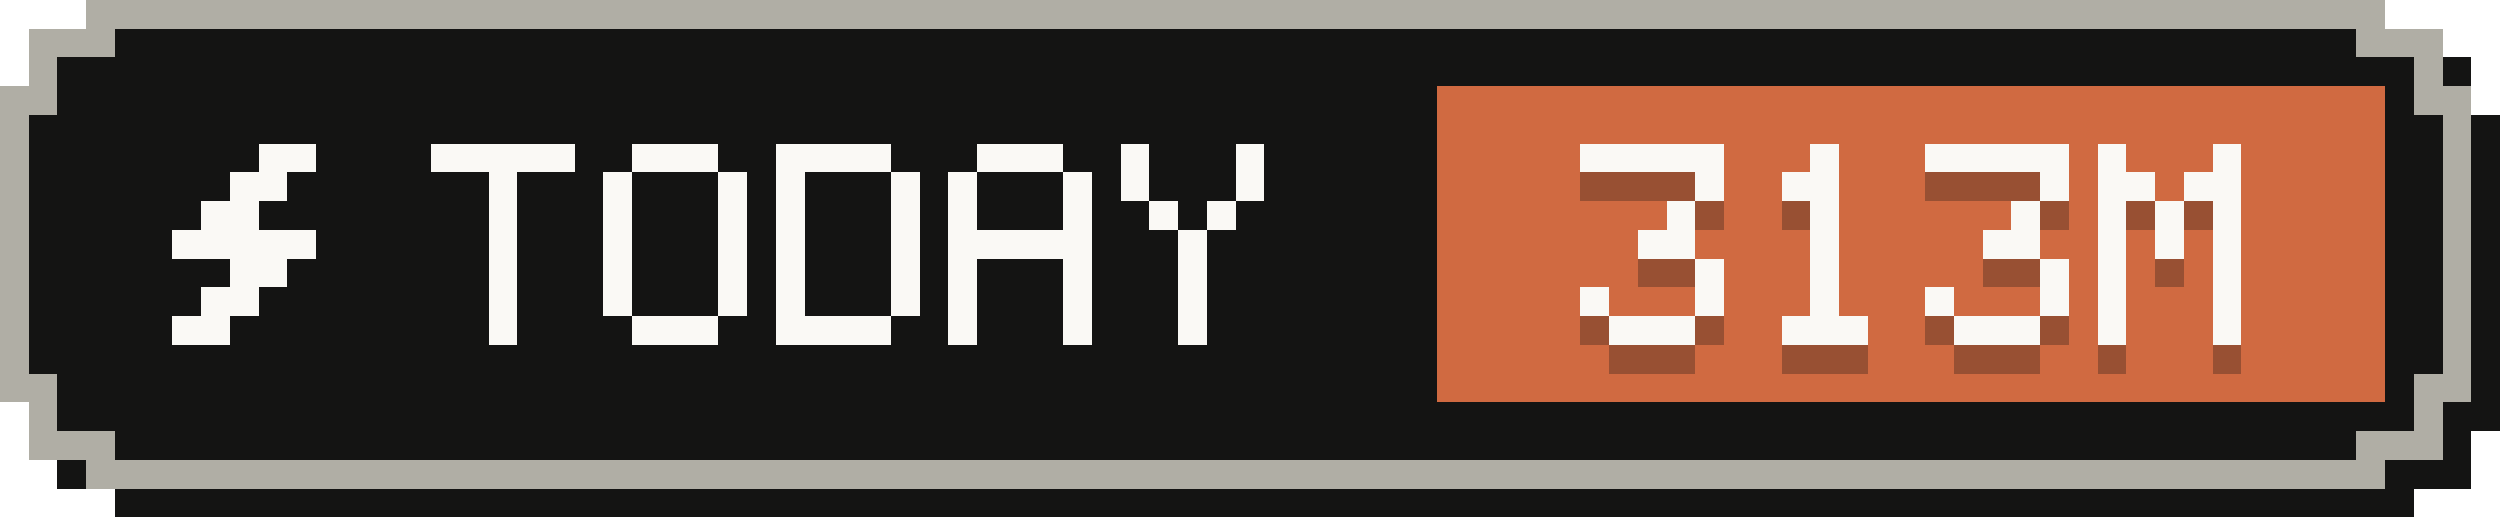
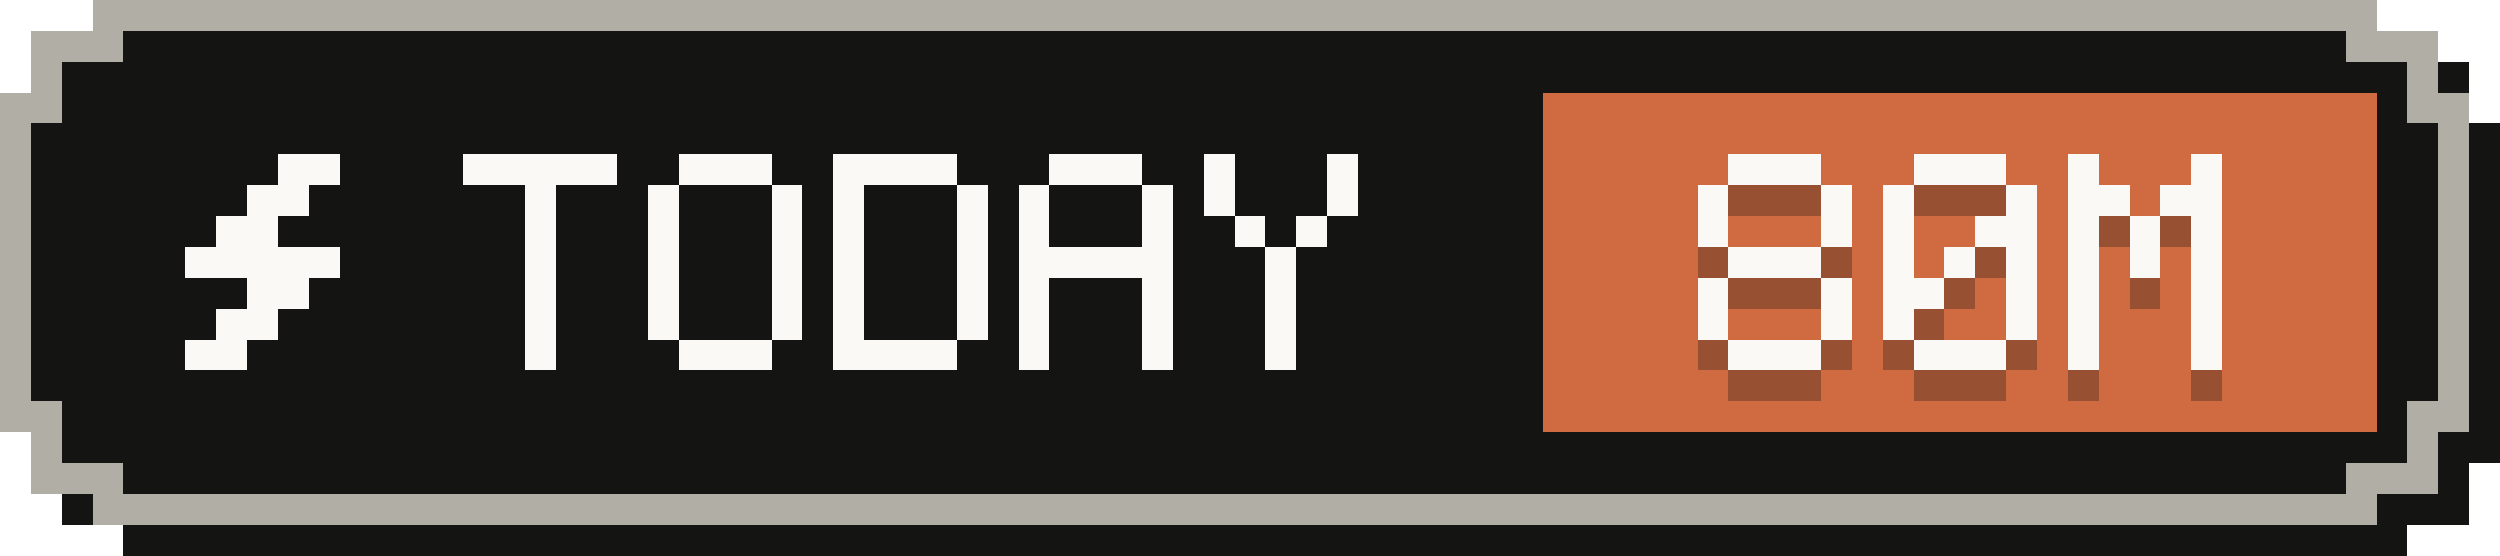
- <svg xmlns="http://www.w3.org/2000/svg" width="87" height="18" viewBox="0 0 87 18" role="img" aria-label="Tokens today: 313M">
+ <svg xmlns="http://www.w3.org/2000/svg" width="81" height="18" viewBox="0 0 81 18" role="img" aria-label="Tokens today: 80M">
  <g shape-rendering="crispEdges">
-     <path fill="#141413" d="M4,1 H84 V2 H86 V4 H87 V15 H86 V17 H84 V18 H4 V17 H2 V15 H1 V4 H2 V2 H4 Z" />
-     <path fill="#b0aea5" d="M3,0 H83 V1 H85 V3 H86 V14 H85 V16 H83 V17 H3 V16 H1 V14 H0 V3 H1 V1 H3 Z" />
-     <path fill="#141413" d="M4,1 H82 V2 H84 V4 H85 V13 H84 V15 H82 V16 H4 V15 H2 V13 H1 V4 H2 V2 H4 Z" />
-     <rect fill="#d06a41" x="50" y="3" width="33" height="11" />
+     <path fill="#141413" d="M4,1 H78 V2 H80 V4 H81 V15 H80 V17 H78 V18 H4 V17 H2 V15 H1 V4 H2 V2 H4 Z" />
+     <path fill="#b0aea5" d="M3,0 H77 V1 H79 V3 H80 V14 H79 V16 H77 V17 H3 V16 H1 V14 H0 V3 H1 V1 H3 Z" />
+     <path fill="#141413" d="M4,1 H76 V2 H78 V4 H79 V13 H78 V15 H76 V16 H4 V15 H2 V13 H1 V4 H2 V2 H4 Z" />
+     <rect fill="#d06a41" x="50" y="3" width="27" height="11" />
    <g fill="#faf9f5">
      <rect x="9" y="5" width="2" height="1" />
      <rect x="8" y="6" width="2" height="1" />
      <rect x="7" y="7" width="2" height="1" />
      <rect x="6" y="8" width="5" height="1" />
      <rect x="8" y="9" width="2" height="1" />
      <rect x="7" y="10" width="2" height="1" />
      <rect x="6" y="11" width="2" height="1" />
    </g>
    <g fill="#faf9f5">
      <rect x="15" y="5" width="5" height="1" />
      <rect x="17" y="6" width="1" height="1" />
      <rect x="17" y="7" width="1" height="1" />
      <rect x="17" y="8" width="1" height="1" />
      <rect x="17" y="9" width="1" height="1" />
      <rect x="17" y="10" width="1" height="1" />
      <rect x="17" y="11" width="1" height="1" />
      <rect x="22" y="5" width="3" height="1" />
      <rect x="21" y="6" width="1" height="1" />
      <rect x="25" y="6" width="1" height="1" />
      <rect x="21" y="7" width="1" height="1" />
      <rect x="25" y="7" width="1" height="1" />
      <rect x="21" y="8" width="1" height="1" />
      <rect x="25" y="8" width="1" height="1" />
      <rect x="21" y="9" width="1" height="1" />
      <rect x="25" y="9" width="1" height="1" />
      <rect x="21" y="10" width="1" height="1" />
      <rect x="25" y="10" width="1" height="1" />
      <rect x="22" y="11" width="3" height="1" />
      <rect x="27" y="5" width="4" height="1" />
      <rect x="27" y="6" width="1" height="1" />
      <rect x="31" y="6" width="1" height="1" />
      <rect x="27" y="7" width="1" height="1" />
      <rect x="31" y="7" width="1" height="1" />
      <rect x="27" y="8" width="1" height="1" />
      <rect x="31" y="8" width="1" height="1" />
      <rect x="27" y="9" width="1" height="1" />
      <rect x="31" y="9" width="1" height="1" />
      <rect x="27" y="10" width="1" height="1" />
      <rect x="31" y="10" width="1" height="1" />
      <rect x="27" y="11" width="4" height="1" />
      <rect x="34" y="5" width="3" height="1" />
      <rect x="33" y="6" width="1" height="1" />
      <rect x="37" y="6" width="1" height="1" />
      <rect x="33" y="7" width="1" height="1" />
      <rect x="37" y="7" width="1" height="1" />
      <rect x="33" y="8" width="5" height="1" />
      <rect x="33" y="9" width="1" height="1" />
      <rect x="37" y="9" width="1" height="1" />
      <rect x="33" y="10" width="1" height="1" />
      <rect x="37" y="10" width="1" height="1" />
      <rect x="33" y="11" width="1" height="1" />
      <rect x="37" y="11" width="1" height="1" />
      <rect x="39" y="5" width="1" height="1" />
      <rect x="43" y="5" width="1" height="1" />
      <rect x="39" y="6" width="1" height="1" />
      <rect x="43" y="6" width="1" height="1" />
      <rect x="40" y="7" width="1" height="1" />
      <rect x="42" y="7" width="1" height="1" />
      <rect x="41" y="8" width="1" height="1" />
      <rect x="41" y="9" width="1" height="1" />
      <rect x="41" y="10" width="1" height="1" />
      <rect x="41" y="11" width="1" height="1" />
    </g>
    <g fill="#141413" fill-opacity=".3">
-       <rect x="55" y="6" width="5" height="1" />
+       <rect x="56" y="6" width="3" height="1" />
+       <rect x="55" y="7" width="1" height="1" />
      <rect x="59" y="7" width="1" height="1" />
-       <rect x="58" y="8" width="1" height="1" />
-       <rect x="57" y="9" width="2" height="1" />
+       <rect x="55" y="8" width="1" height="1" />
+       <rect x="59" y="8" width="1" height="1" />
+       <rect x="56" y="9" width="3" height="1" />
+       <rect x="55" y="10" width="1" height="1" />
      <rect x="59" y="10" width="1" height="1" />
      <rect x="55" y="11" width="1" height="1" />
      <rect x="59" y="11" width="1" height="1" />
      <rect x="56" y="12" width="3" height="1" />
-       <rect x="63" y="6" width="1" height="1" />
-       <rect x="62" y="7" width="2" height="1" />
-       <rect x="63" y="8" width="1" height="1" />
+       <rect x="62" y="6" width="3" height="1" />
+       <rect x="61" y="7" width="1" height="1" />
+       <rect x="65" y="7" width="1" height="1" />
+       <rect x="61" y="8" width="1" height="1" />
+       <rect x="64" y="8" width="2" height="1" />
+       <rect x="61" y="9" width="1" height="1" />
      <rect x="63" y="9" width="1" height="1" />
-       <rect x="63" y="10" width="1" height="1" />
-       <rect x="63" y="11" width="1" height="1" />
+       <rect x="65" y="9" width="1" height="1" />
+       <rect x="61" y="10" width="2" height="1" />
+       <rect x="65" y="10" width="1" height="1" />
+       <rect x="61" y="11" width="1" height="1" />
+       <rect x="65" y="11" width="1" height="1" />
      <rect x="62" y="12" width="3" height="1" />
-       <rect x="67" y="6" width="5" height="1" />
-       <rect x="71" y="7" width="1" height="1" />
-       <rect x="70" y="8" width="1" height="1" />
-       <rect x="69" y="9" width="2" height="1" />
+       <rect x="67" y="6" width="1" height="1" />
+       <rect x="71" y="6" width="1" height="1" />
+       <rect x="67" y="7" width="2" height="1" />
+       <rect x="70" y="7" width="2" height="1" />
+       <rect x="67" y="8" width="1" height="1" />
+       <rect x="69" y="8" width="1" height="1" />
+       <rect x="71" y="8" width="1" height="1" />
+       <rect x="67" y="9" width="1" height="1" />
+       <rect x="69" y="9" width="1" height="1" />
+       <rect x="71" y="9" width="1" height="1" />
+       <rect x="67" y="10" width="1" height="1" />
      <rect x="71" y="10" width="1" height="1" />
      <rect x="67" y="11" width="1" height="1" />
      <rect x="71" y="11" width="1" height="1" />
-       <rect x="68" y="12" width="3" height="1" />
-       <rect x="73" y="6" width="1" height="1" />
-       <rect x="77" y="6" width="1" height="1" />
-       <rect x="73" y="7" width="2" height="1" />
-       <rect x="76" y="7" width="2" height="1" />
-       <rect x="73" y="8" width="1" height="1" />
-       <rect x="75" y="8" width="1" height="1" />
-       <rect x="77" y="8" width="1" height="1" />
-       <rect x="73" y="9" width="1" height="1" />
-       <rect x="75" y="9" width="1" height="1" />
-       <rect x="77" y="9" width="1" height="1" />
-       <rect x="73" y="10" width="1" height="1" />
-       <rect x="77" y="10" width="1" height="1" />
-       <rect x="73" y="11" width="1" height="1" />
-       <rect x="77" y="11" width="1" height="1" />
-       <rect x="73" y="12" width="1" height="1" />
-       <rect x="77" y="12" width="1" height="1" />
+       <rect x="67" y="12" width="1" height="1" />
+       <rect x="71" y="12" width="1" height="1" />
    </g>
    <g fill="#faf9f5">
-       <rect x="55" y="5" width="5" height="1" />
+       <rect x="56" y="5" width="3" height="1" />
+       <rect x="55" y="6" width="1" height="1" />
      <rect x="59" y="6" width="1" height="1" />
-       <rect x="58" y="7" width="1" height="1" />
-       <rect x="57" y="8" width="2" height="1" />
+       <rect x="55" y="7" width="1" height="1" />
+       <rect x="59" y="7" width="1" height="1" />
+       <rect x="56" y="8" width="3" height="1" />
+       <rect x="55" y="9" width="1" height="1" />
      <rect x="59" y="9" width="1" height="1" />
      <rect x="55" y="10" width="1" height="1" />
      <rect x="59" y="10" width="1" height="1" />
      <rect x="56" y="11" width="3" height="1" />
-       <rect x="63" y="5" width="1" height="1" />
-       <rect x="62" y="6" width="2" height="1" />
-       <rect x="63" y="7" width="1" height="1" />
+       <rect x="62" y="5" width="3" height="1" />
+       <rect x="61" y="6" width="1" height="1" />
+       <rect x="65" y="6" width="1" height="1" />
+       <rect x="61" y="7" width="1" height="1" />
+       <rect x="64" y="7" width="2" height="1" />
+       <rect x="61" y="8" width="1" height="1" />
      <rect x="63" y="8" width="1" height="1" />
-       <rect x="63" y="9" width="1" height="1" />
-       <rect x="63" y="10" width="1" height="1" />
+       <rect x="65" y="8" width="1" height="1" />
+       <rect x="61" y="9" width="2" height="1" />
+       <rect x="65" y="9" width="1" height="1" />
+       <rect x="61" y="10" width="1" height="1" />
+       <rect x="65" y="10" width="1" height="1" />
      <rect x="62" y="11" width="3" height="1" />
-       <rect x="67" y="5" width="5" height="1" />
-       <rect x="71" y="6" width="1" height="1" />
-       <rect x="70" y="7" width="1" height="1" />
-       <rect x="69" y="8" width="2" height="1" />
+       <rect x="67" y="5" width="1" height="1" />
+       <rect x="71" y="5" width="1" height="1" />
+       <rect x="67" y="6" width="2" height="1" />
+       <rect x="70" y="6" width="2" height="1" />
+       <rect x="67" y="7" width="1" height="1" />
+       <rect x="69" y="7" width="1" height="1" />
+       <rect x="71" y="7" width="1" height="1" />
+       <rect x="67" y="8" width="1" height="1" />
+       <rect x="69" y="8" width="1" height="1" />
+       <rect x="71" y="8" width="1" height="1" />
+       <rect x="67" y="9" width="1" height="1" />
      <rect x="71" y="9" width="1" height="1" />
      <rect x="67" y="10" width="1" height="1" />
      <rect x="71" y="10" width="1" height="1" />
-       <rect x="68" y="11" width="3" height="1" />
-       <rect x="73" y="5" width="1" height="1" />
-       <rect x="77" y="5" width="1" height="1" />
-       <rect x="73" y="6" width="2" height="1" />
-       <rect x="76" y="6" width="2" height="1" />
-       <rect x="73" y="7" width="1" height="1" />
-       <rect x="75" y="7" width="1" height="1" />
-       <rect x="77" y="7" width="1" height="1" />
-       <rect x="73" y="8" width="1" height="1" />
-       <rect x="75" y="8" width="1" height="1" />
-       <rect x="77" y="8" width="1" height="1" />
-       <rect x="73" y="9" width="1" height="1" />
-       <rect x="77" y="9" width="1" height="1" />
-       <rect x="73" y="10" width="1" height="1" />
-       <rect x="77" y="10" width="1" height="1" />
-       <rect x="73" y="11" width="1" height="1" />
-       <rect x="77" y="11" width="1" height="1" />
+       <rect x="67" y="11" width="1" height="1" />
+       <rect x="71" y="11" width="1" height="1" />
    </g>
  </g>
</svg>
